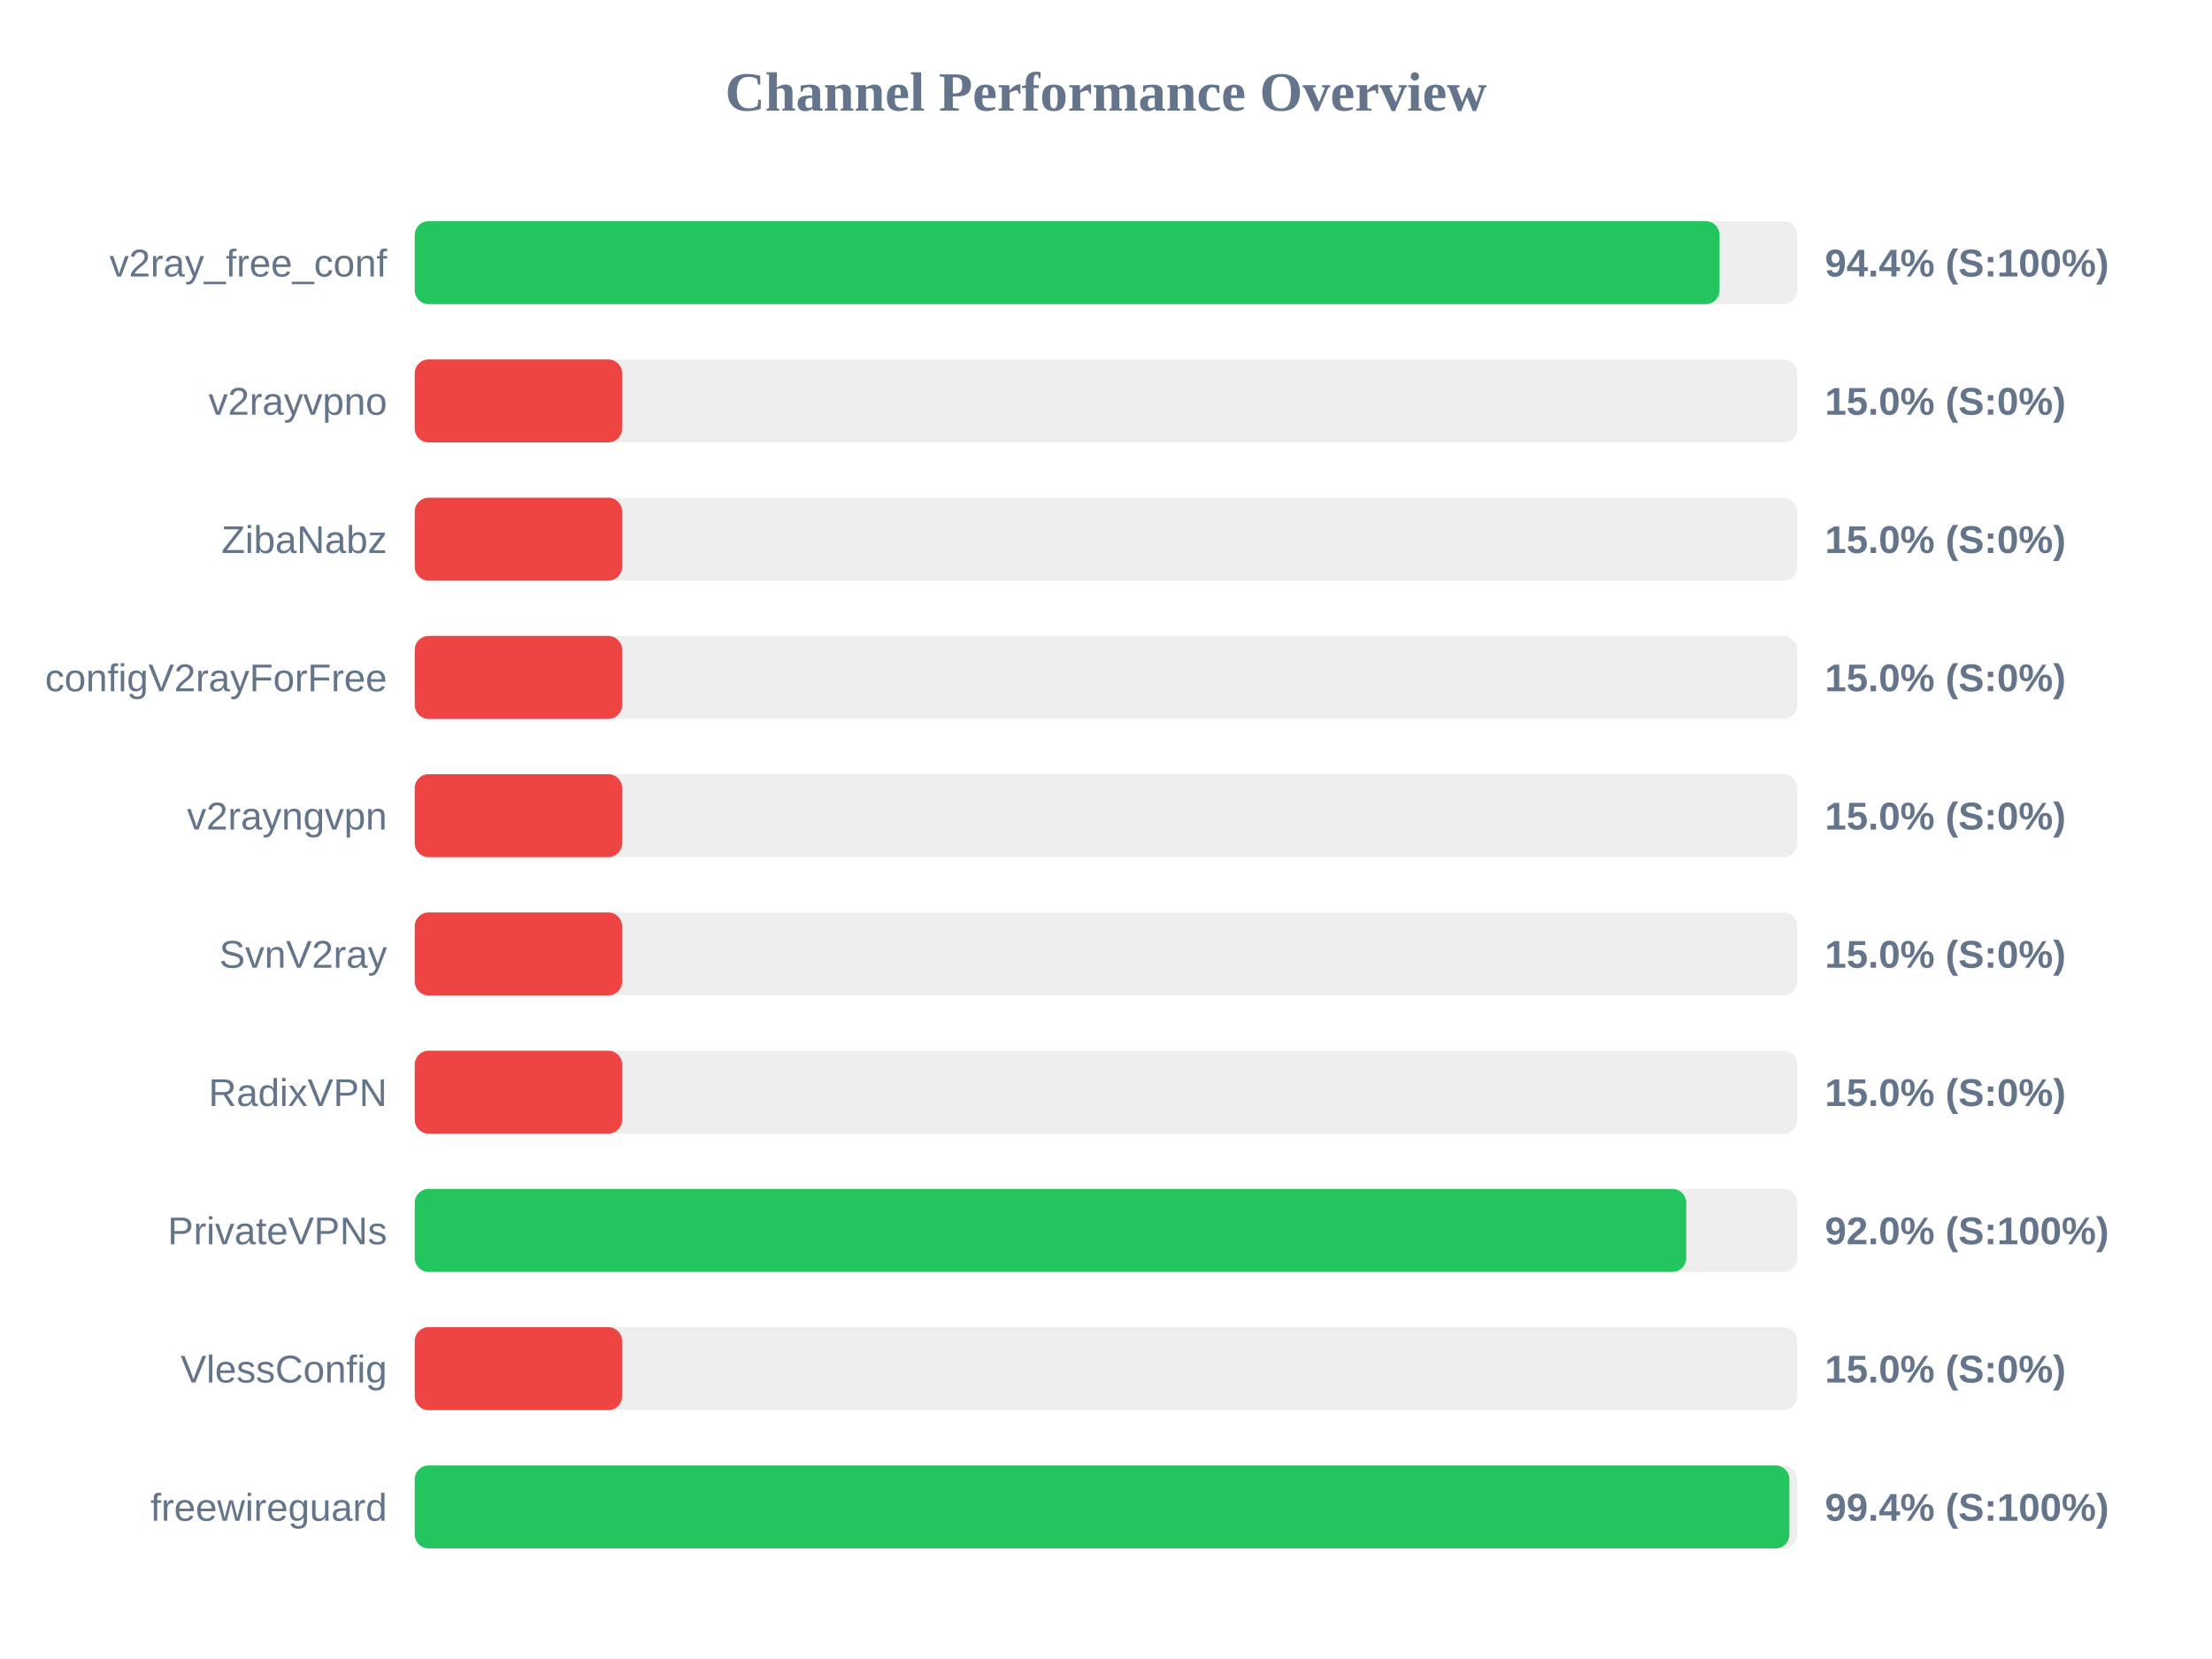
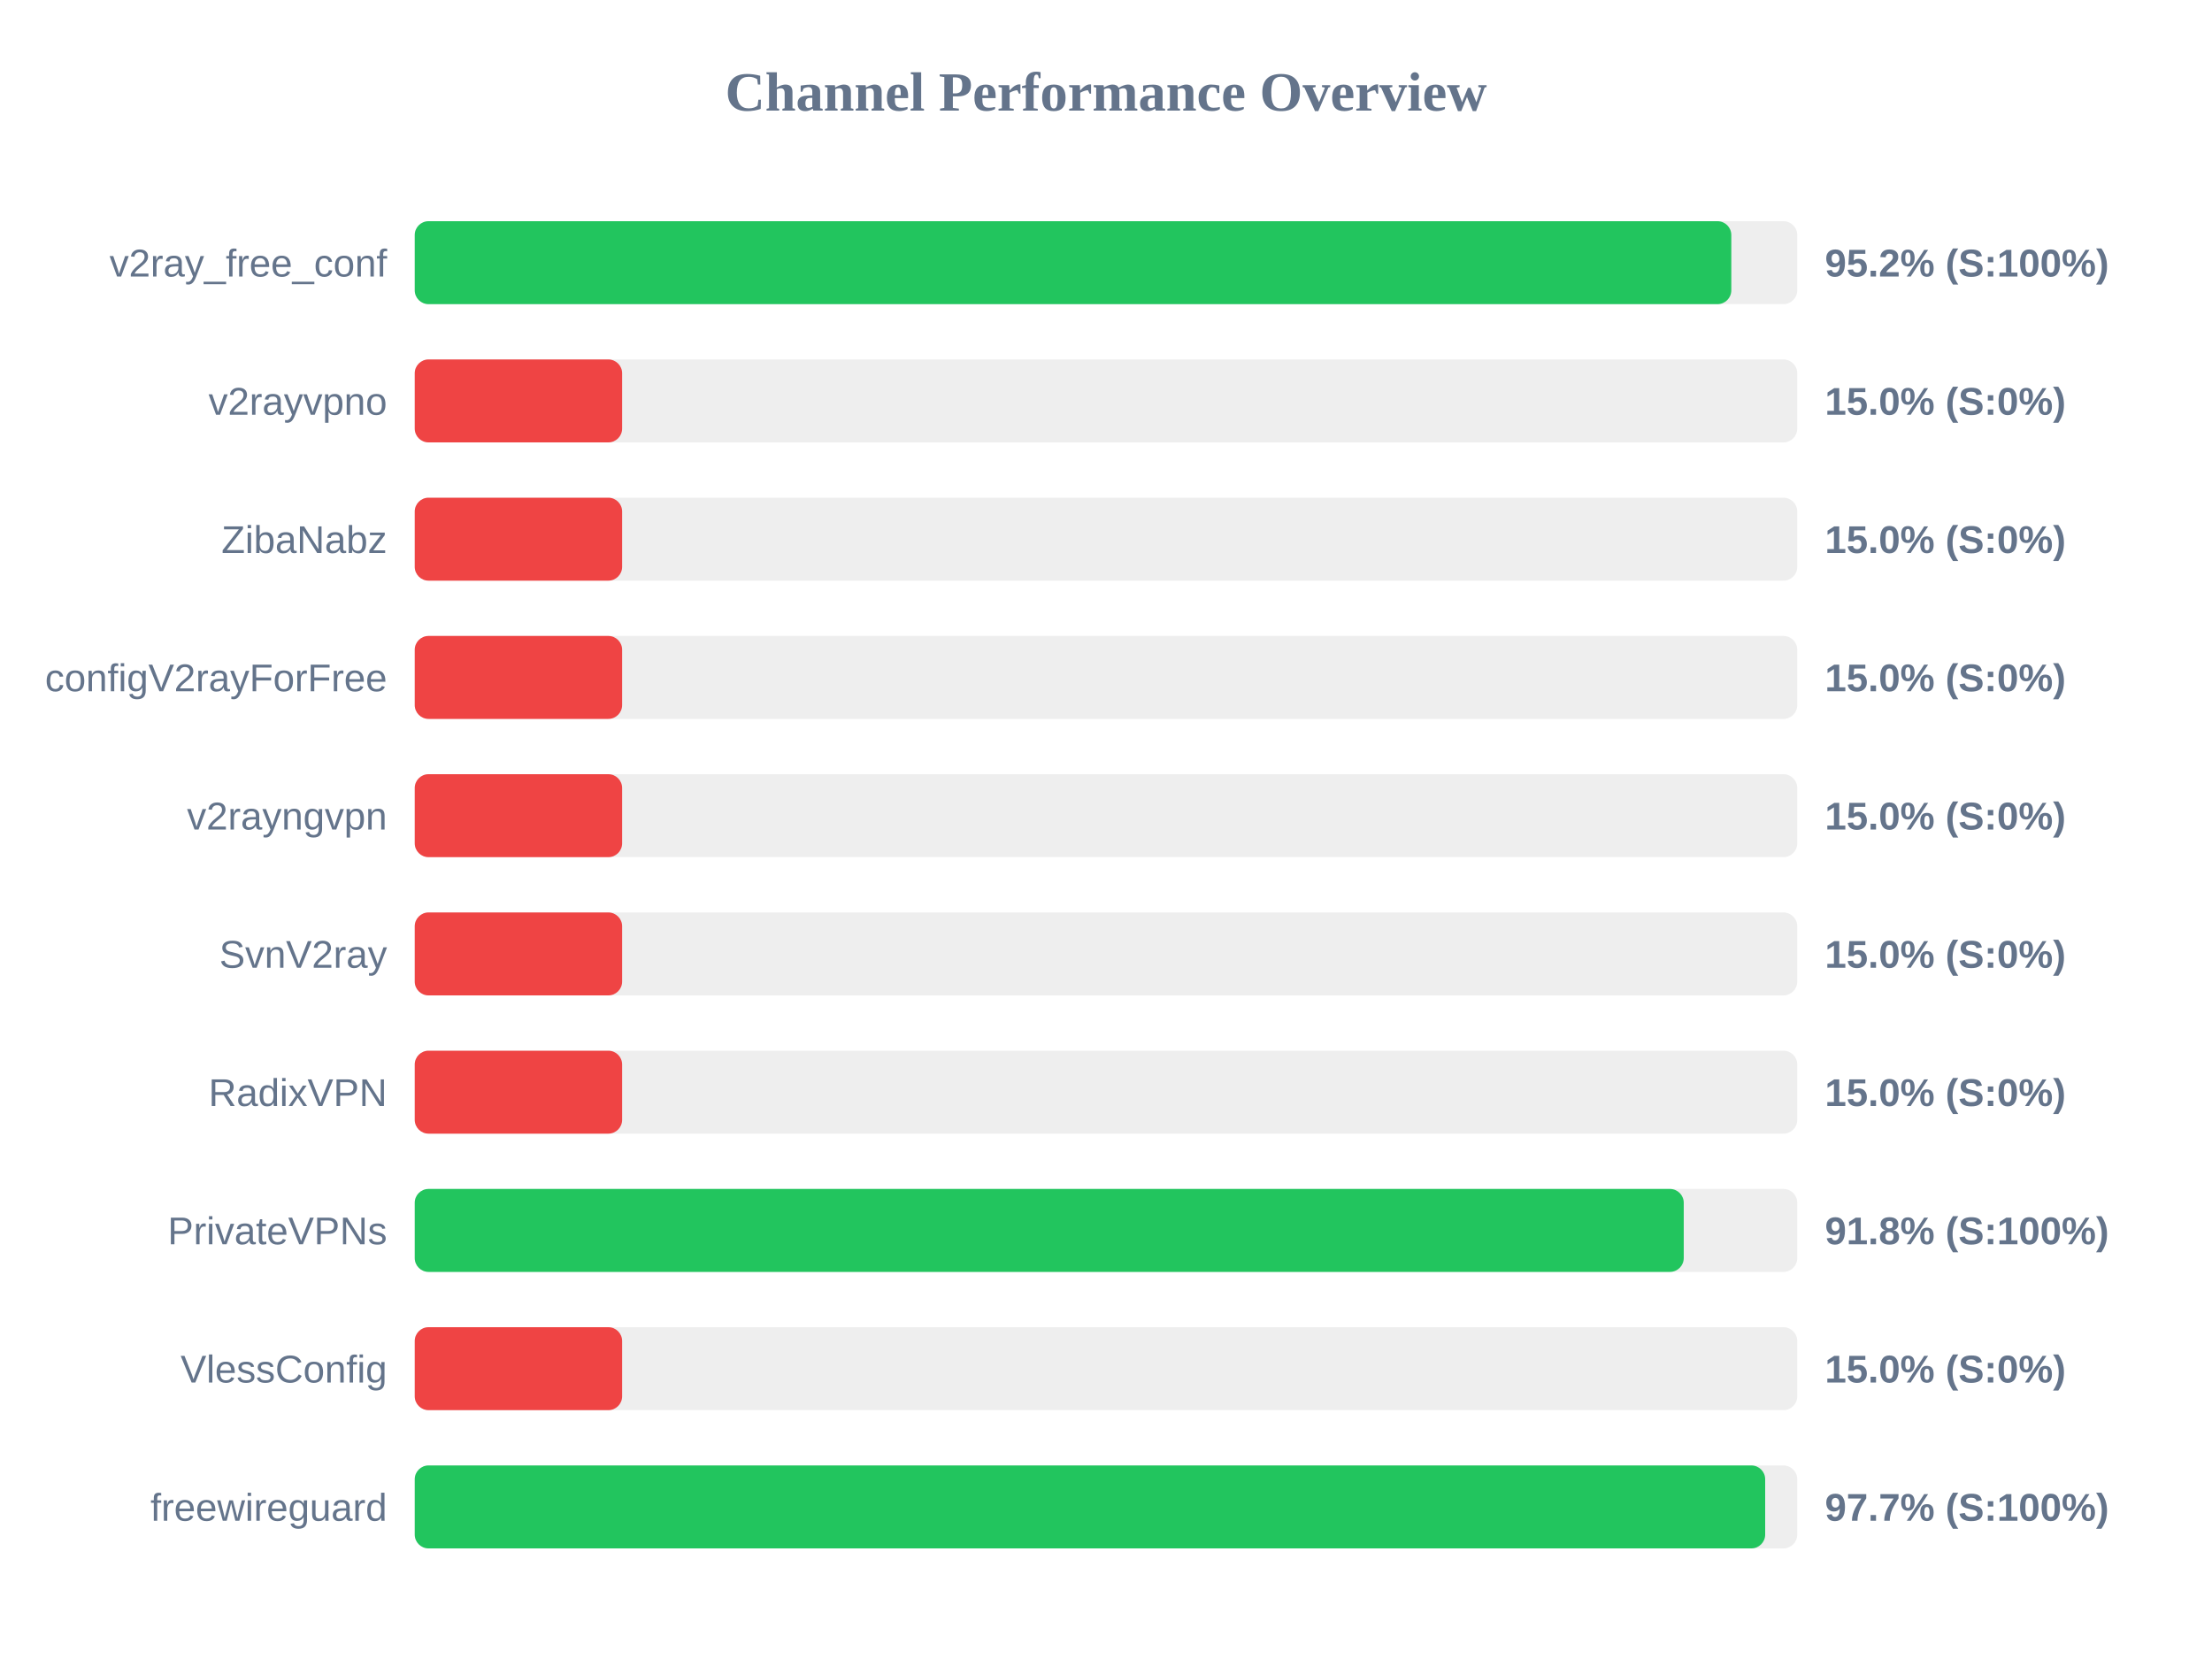
<svg xmlns="http://www.w3.org/2000/svg" width="800" height="600" version="1.1">
  <style>
        .row { font: 14px Arial; fill: #64748b; }
        .score { font: bold 14px Arial; fill: #64748b; }
    </style>
  <text x="400" y="40" text-anchor="middle" font-size="20px" font-weight="bold" fill="#64748b">Channel Performance Overview</text>
  <rect x="150" y="80" width="500" height="30" fill="#eee" rx="5" />
-   <rect x="150" y="80" width="471.9" height="30" fill="#22c55e" rx="5" />
+   <rect x="150" y="80" width="476.15" height="30" fill="#22c55e" rx="5" />
  <text x="140" y="100" text-anchor="end" class="row">v2ray_free_conf</text>
-   <text x="660" y="100" text-anchor="start" class="score">94.4% (S:100%)</text>
+   <text x="660" y="100" text-anchor="start" class="score">95.2% (S:100%)</text>
  <rect x="150" y="130" width="500" height="30" fill="#eee" rx="5" />
  <rect x="150" y="130" width="75.0" height="30" fill="#ef4444" rx="5" />
  <text x="140" y="150" text-anchor="end" class="row">v2rayvpno</text>
  <text x="660" y="150" text-anchor="start" class="score">15.0% (S:0%)</text>
  <rect x="150" y="180" width="500" height="30" fill="#eee" rx="5" />
  <rect x="150" y="180" width="75.0" height="30" fill="#ef4444" rx="5" />
  <text x="140" y="200" text-anchor="end" class="row">ZibaNabz</text>
  <text x="660" y="200" text-anchor="start" class="score">15.0% (S:0%)</text>
  <rect x="150" y="230" width="500" height="30" fill="#eee" rx="5" />
  <rect x="150" y="230" width="75.0" height="30" fill="#ef4444" rx="5" />
  <text x="140" y="250" text-anchor="end" class="row">configV2rayForFree</text>
  <text x="660" y="250" text-anchor="start" class="score">15.0% (S:0%)</text>
  <rect x="150" y="280" width="500" height="30" fill="#eee" rx="5" />
  <rect x="150" y="280" width="75.0" height="30" fill="#ef4444" rx="5" />
  <text x="140" y="300" text-anchor="end" class="row">v2rayngvpn</text>
  <text x="660" y="300" text-anchor="start" class="score">15.0% (S:0%)</text>
  <rect x="150" y="330" width="500" height="30" fill="#eee" rx="5" />
  <rect x="150" y="330" width="75.0" height="30" fill="#ef4444" rx="5" />
  <text x="140" y="350" text-anchor="end" class="row">SvnV2ray</text>
  <text x="660" y="350" text-anchor="start" class="score">15.0% (S:0%)</text>
  <rect x="150" y="380" width="500" height="30" fill="#eee" rx="5" />
  <rect x="150" y="380" width="75.0" height="30" fill="#ef4444" rx="5" />
  <text x="140" y="400" text-anchor="end" class="row">RadixVPN</text>
  <text x="660" y="400" text-anchor="start" class="score">15.0% (S:0%)</text>
  <rect x="150" y="430" width="500" height="30" fill="#eee" rx="5" />
-   <rect x="150" y="430" width="459.85" height="30" fill="#22c55e" rx="5" />
+   <rect x="150" y="430" width="458.95" height="30" fill="#22c55e" rx="5" />
  <text x="140" y="450" text-anchor="end" class="row">PrivateVPNs</text>
-   <text x="660" y="450" text-anchor="start" class="score">92.0% (S:100%)</text>
+   <text x="660" y="450" text-anchor="start" class="score">91.8% (S:100%)</text>
  <rect x="150" y="480" width="500" height="30" fill="#eee" rx="5" />
  <rect x="150" y="480" width="75.0" height="30" fill="#ef4444" rx="5" />
  <text x="140" y="500" text-anchor="end" class="row">VlessConfig</text>
  <text x="660" y="500" text-anchor="start" class="score">15.0% (S:0%)</text>
  <rect x="150" y="530" width="500" height="30" fill="#eee" rx="5" />
-   <rect x="150" y="530" width="497.15" height="30" fill="#22c55e" rx="5" />
+   <rect x="150" y="530" width="488.4" height="30" fill="#22c55e" rx="5" />
  <text x="140" y="550" text-anchor="end" class="row">freewireguard</text>
-   <text x="660" y="550" text-anchor="start" class="score">99.4% (S:100%)</text>
+   <text x="660" y="550" text-anchor="start" class="score">97.7% (S:100%)</text>
</svg>
